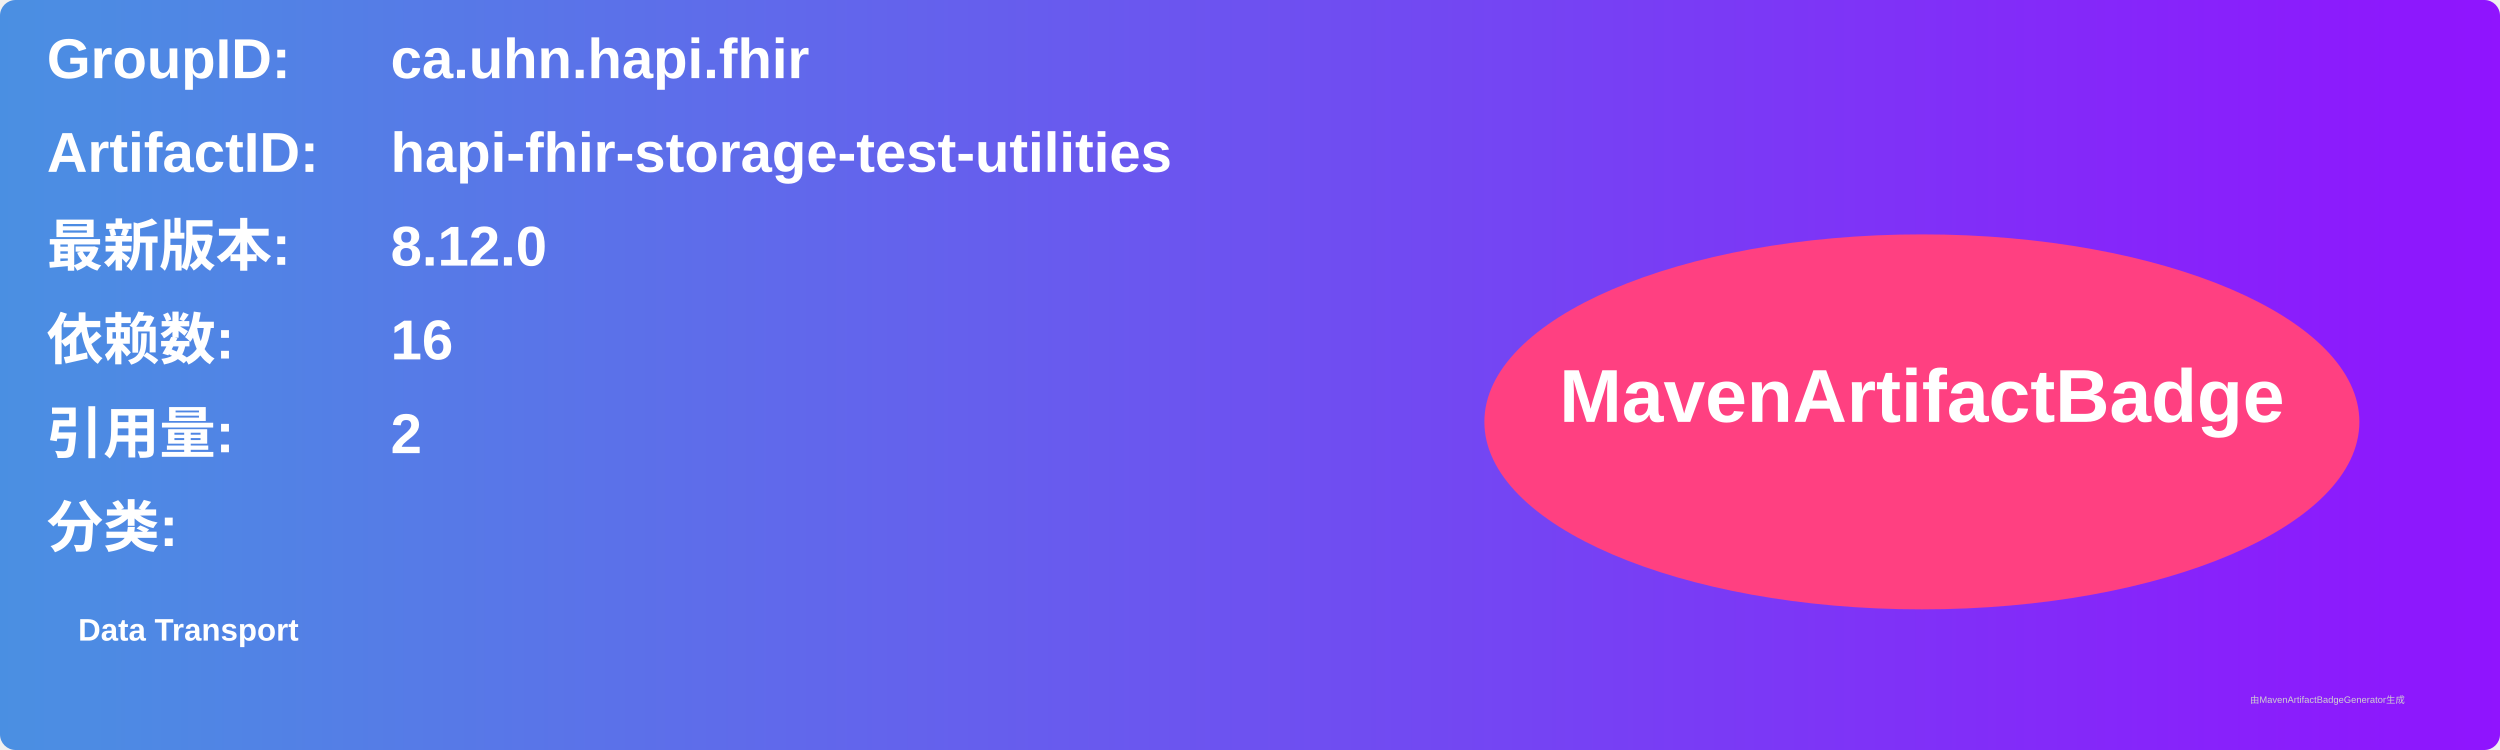
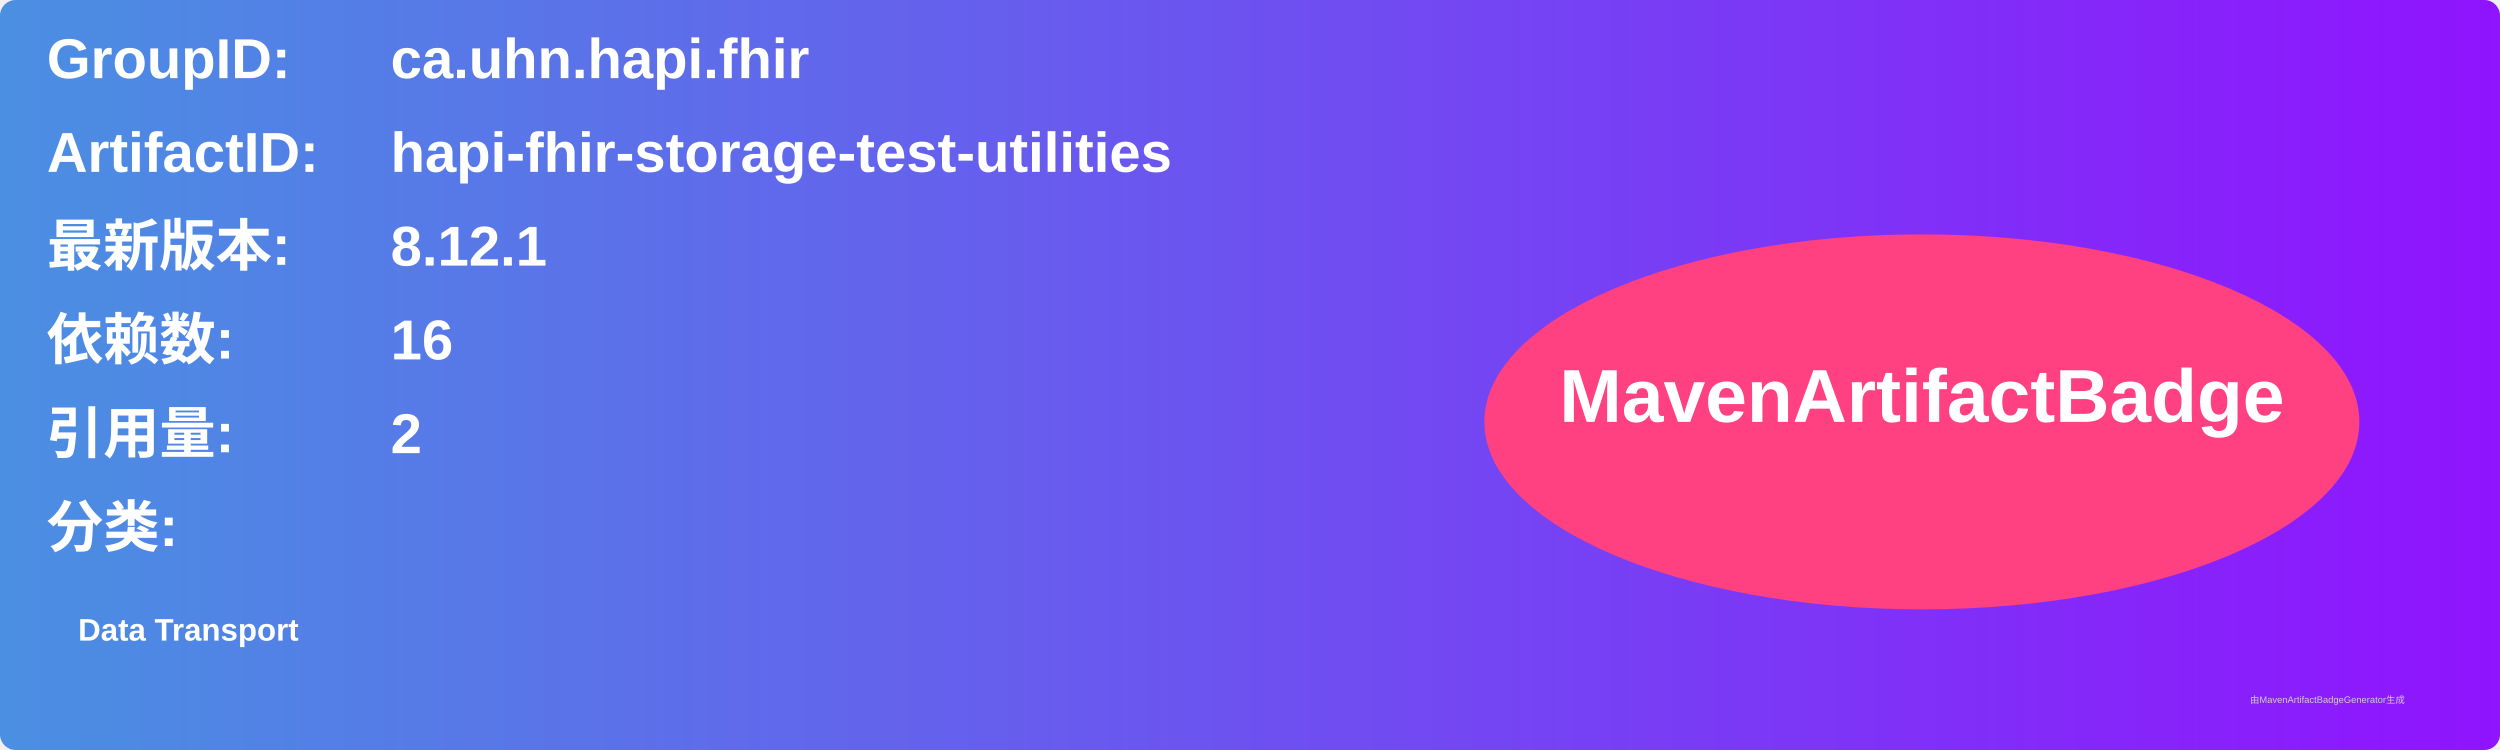
<svg xmlns="http://www.w3.org/2000/svg" width="800" height="240" viewBox="0 0 800 240">
  <linearGradient id="grad" x1="0%" y1="0%" x2="100%" y2="0%">
    <stop offset="0%" stop-color="#4a90e2" />
    <stop offset="100%" stop-color="#9013fe" />
  </linearGradient>
  <rect width="100%" height="100%" rx="5" ry="5" fill="url(#grad)" />
  <g transform="translate(15, 15)">
    <text x="0" y="10" font-family="Arial" font-size="18" fill="white" font-weight="bold" width="260">GroupID:</text>
    <text x="110" y="10" font-family="Arial" font-size="18" fill="white" font-weight="bold" width="460">ca.uhn.hapi.fhir</text>
    <text x="0" y="40" font-family="Arial" font-size="18" fill="white" font-weight="bold" width="260">ArtifactID:</text>
    <text x="110" y="40" font-family="Arial" font-size="18" fill="white" font-weight="bold" width="460">hapi-fhir-storage-test-utilities</text>
    <text x="0" y="70" font-family="Arial" font-size="18" fill="white" font-weight="bold">最新版本:</text>
    <text x="110" y="70" font-family="Arial" font-size="18" fill="white" font-weight="bold">
-       <tspan font-weight="bold">8.12.0</tspan>
+       <tspan font-weight="bold">8.12.1</tspan>
    </text>
    <text x="0" y="100" font-family="Arial" font-size="18" fill="white" font-weight="bold">依赖数: </text>
    <text x="110" y="100" font-family="Arial" font-size="18" fill="white">
      <tspan font-weight="bold">16</tspan>
    </text>
    <text x="0" y="130" font-family="Arial" font-size="18" fill="white" font-weight="bold">引用量: </text>
    <text x="110" y="130" font-family="Arial" font-size="18" fill="white">
      <tspan font-weight="bold">2</tspan>
    </text>
    <text x="0" y="160" font-family="Arial" font-size="18" fill="white" font-weight="bold">分类:</text>
    <text x="10" y="190" font-family="Arial" font-size="10" fill="white">
      <tspan font-weight="bold">Data Transport</tspan>
    </text>
    <ellipse cx="600" cy="120" rx="140" ry="60" fill="#ff4081" />
    <text x="600" y="120" text-anchor="middle" font-family="Arial" font-size="24" fill="white" font-weight="bold">MavenArtifactBadge</text>
  </g>
  <text x="720" y="225" font-family="Arial" font-size="3" fill="#d0d0d0">由MavenArtifactBadgeGenerator生成</text>
</svg>
